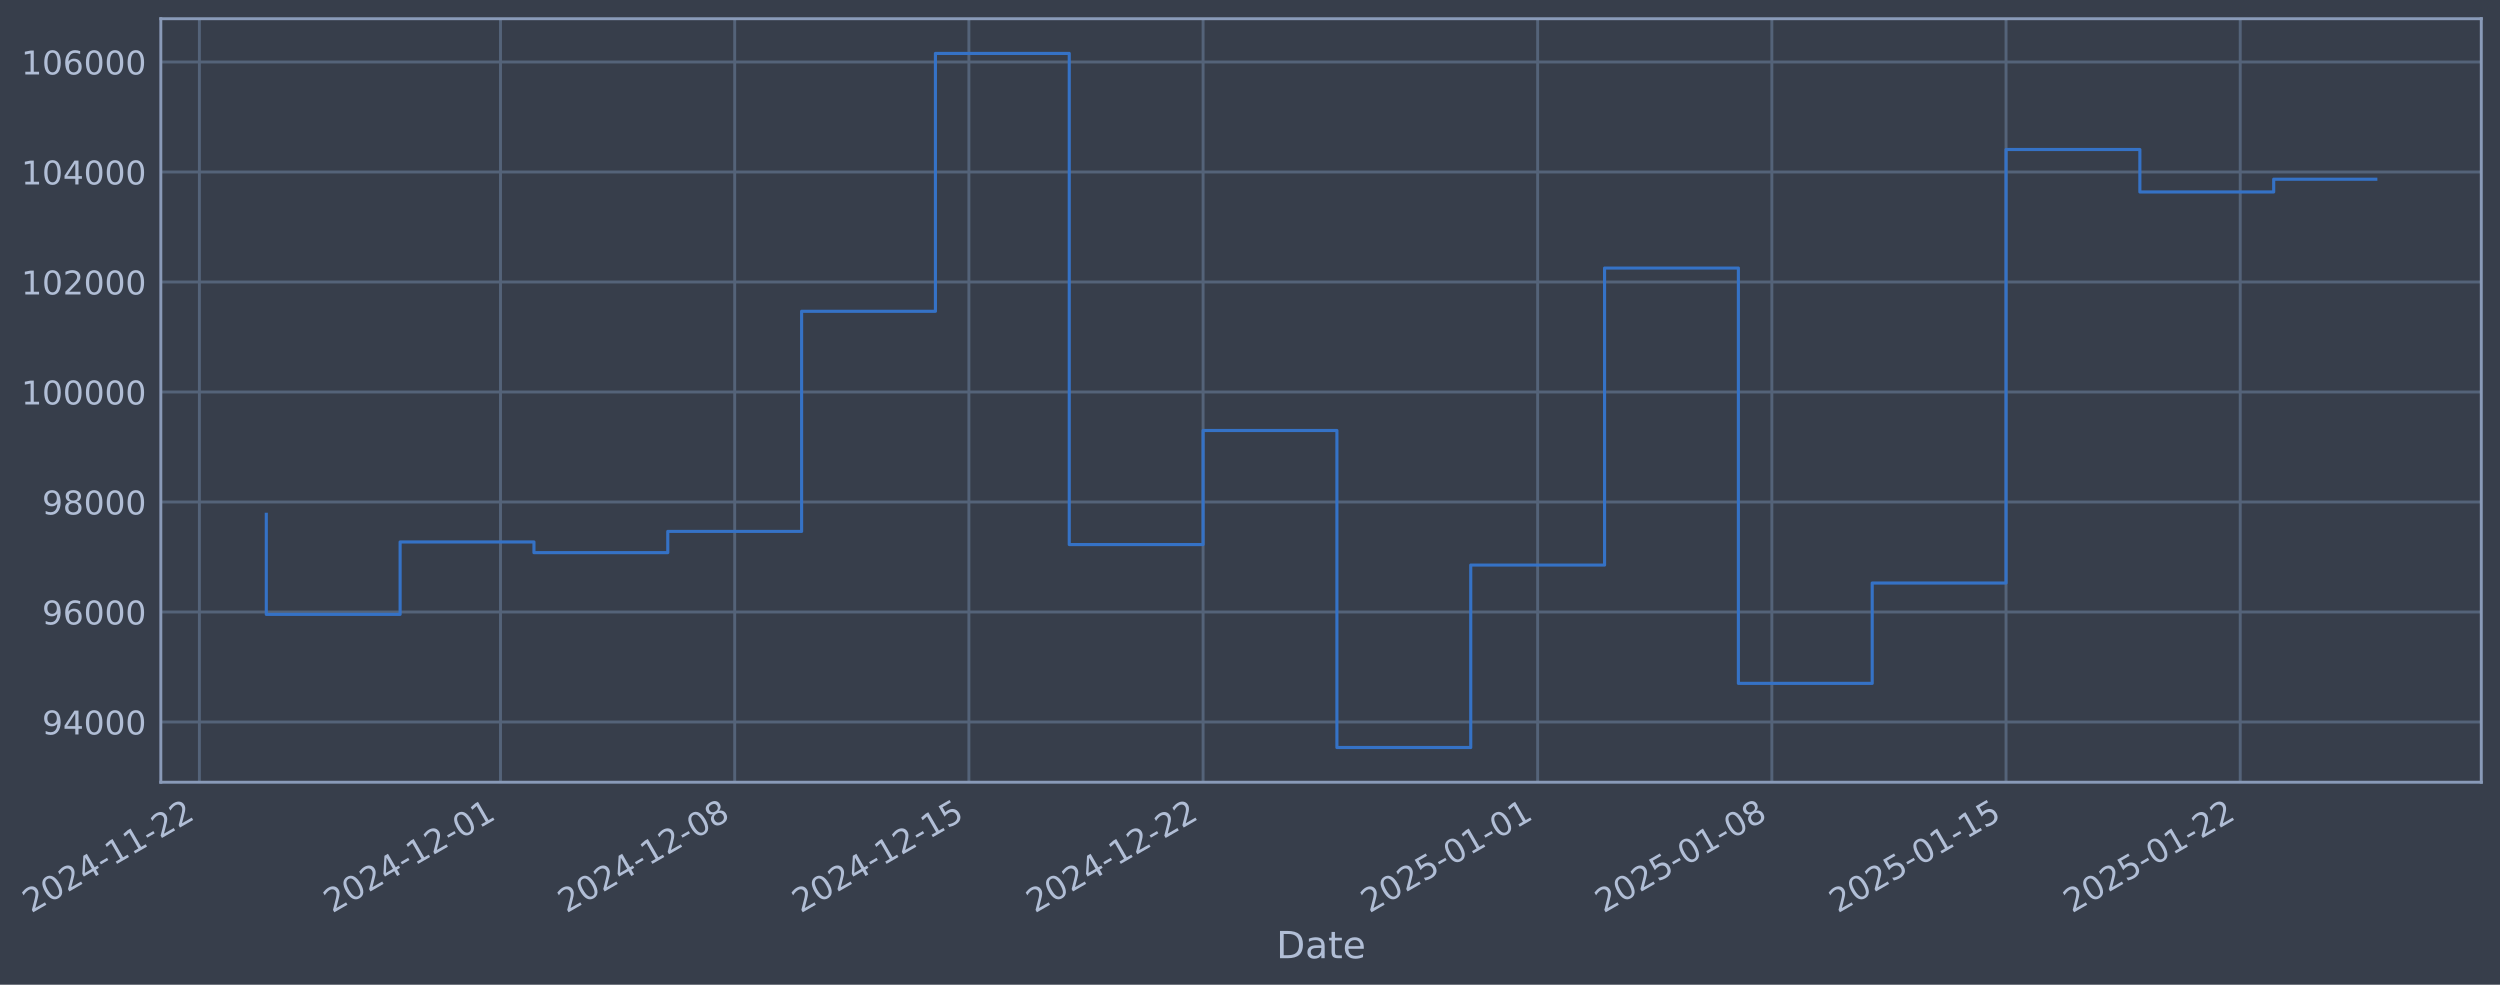
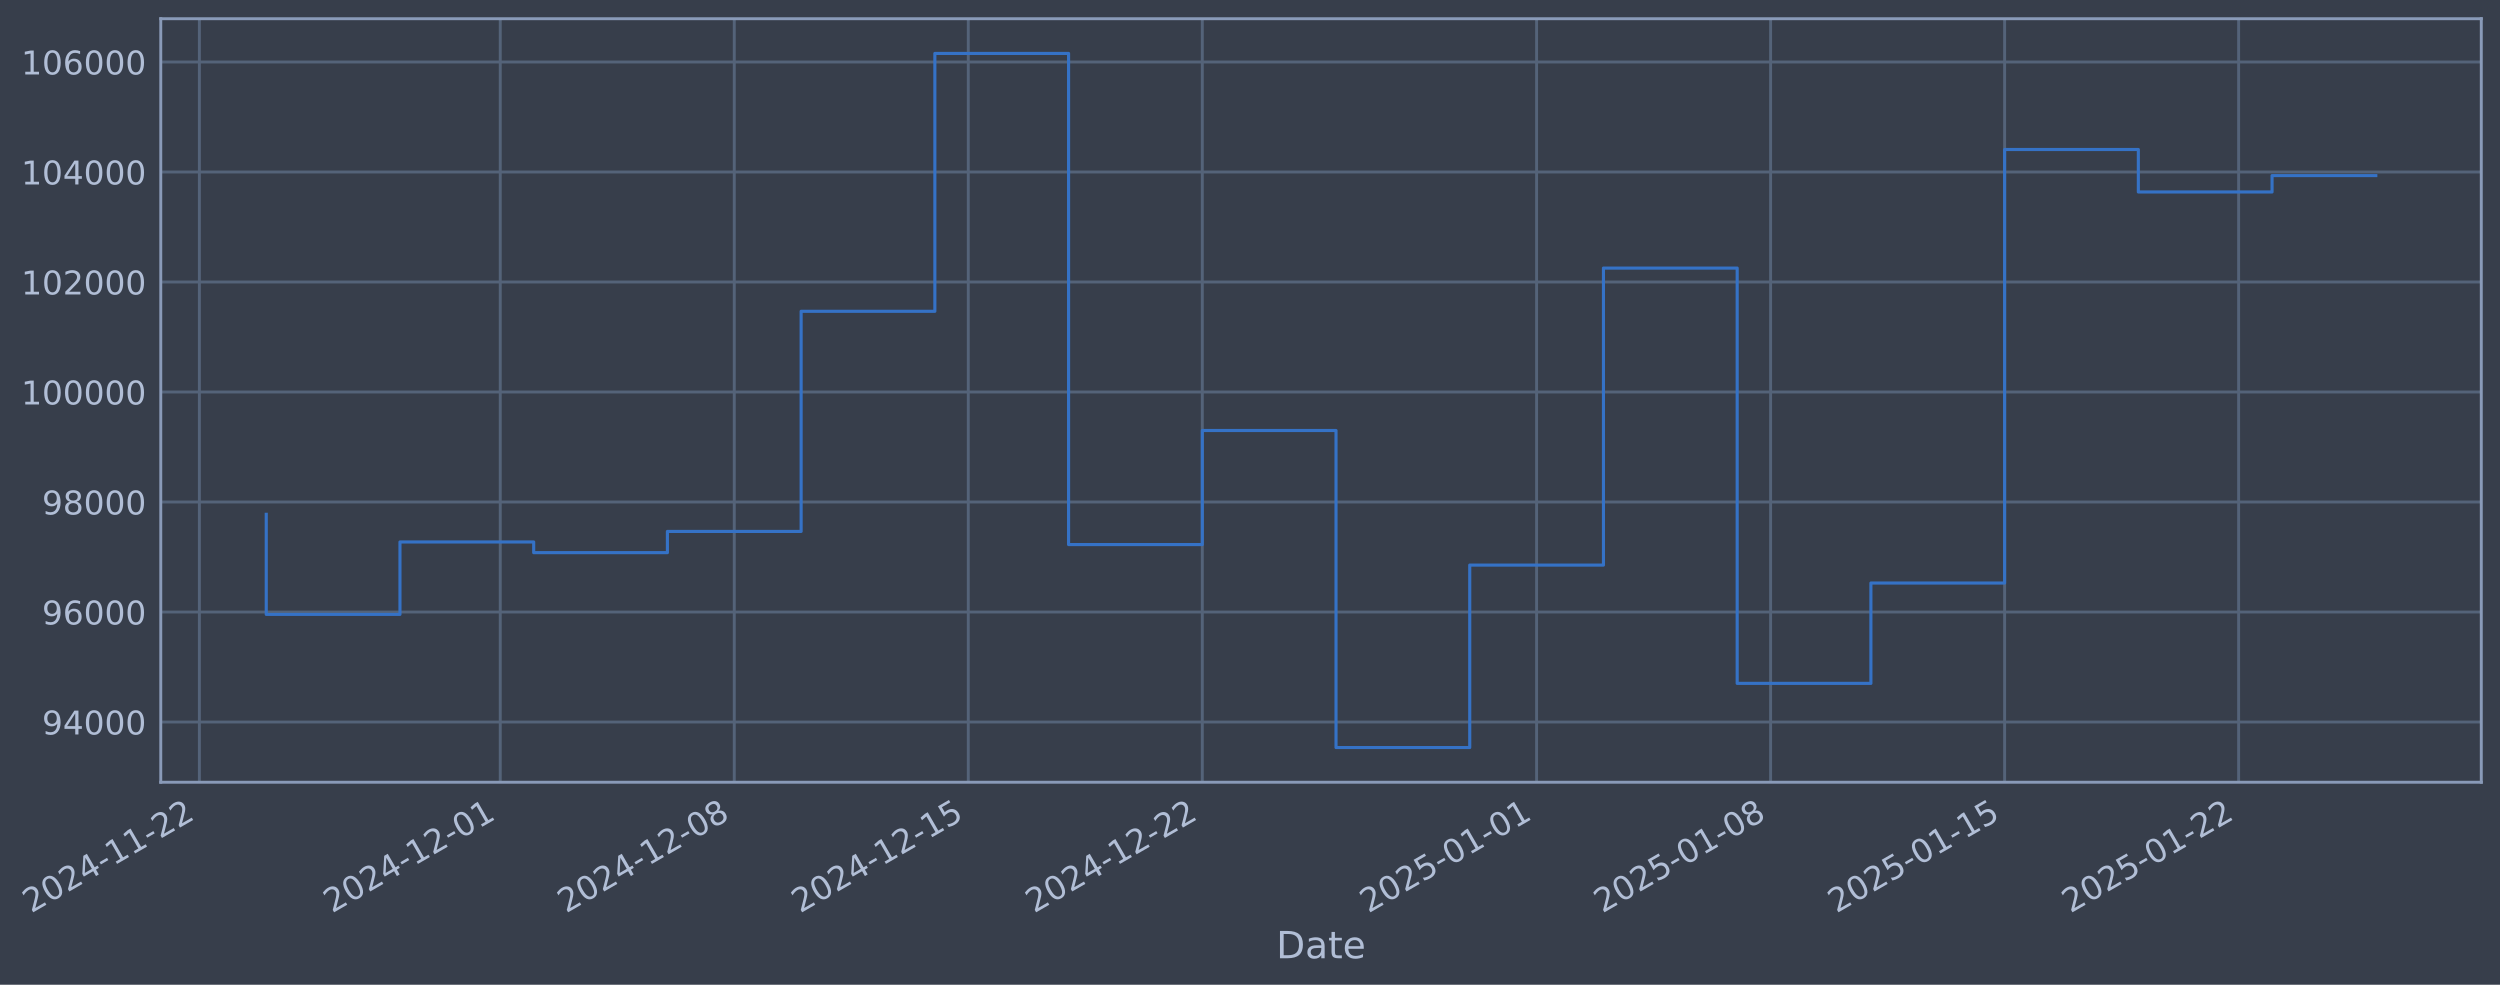
- <svg xmlns="http://www.w3.org/2000/svg" xmlns:xlink="http://www.w3.org/1999/xlink" width="961.876pt" height="378.87pt" viewBox="0 0 961.876 378.87" version="1.1">
+ <svg xmlns="http://www.w3.org/2000/svg" xmlns:xlink="http://www.w3.org/1999/xlink" width="961.855pt" height="378.87pt" viewBox="0 0 961.855 378.87" version="1.1">
  <defs>
    <style type="text/css">*{stroke-linejoin: round; stroke-linecap: butt}</style>
  </defs>
  <g id="figure_1">
    <g id="patch_1">
-       <path d="M 0 378.87  L 961.876 378.87  L 961.876 0  L 0 0  z " style="fill: #373e4b" />
+       <path d="M 0 378.87  L 961.855 378.87  L 961.855 0  L 0 0  z " style="fill: #373e4b" />
    </g>
    <g id="axes_1">
      <g id="patch_2">
-         <path d="M 61.876 300.96  L 954.676 300.96  L 954.676 7.2  L 61.876 7.2  z " style="fill: #373e4b" />
+         <path d="M 61.855 300.96  L 954.655 300.96  L 954.655 7.2  L 61.855 7.2  z " style="fill: #373e4b" />
      </g>
      <g id="matplotlib.axis_1">
        <g id="xtick_1">
          <g id="line2d_1">
-             <path d="M 76.713 300.96  L 76.713 7.2  " clip-path="url(#p297f3f8136)" style="fill: none; stroke: #546379; stroke-width: 1.12; stroke-linecap: square" />
+             <path d="M 76.713 300.96  L 76.713 7.2  " clip-path="url(#pa0fd61a60c)" style="fill: none; stroke: #546379; stroke-width: 1.12; stroke-linecap: square" />
          </g>
          <g id="line2d_2" />
          <g id="text_1">
            <g style="fill: #b1bed6" transform="translate(11.98702 351.4642) rotate(-30) scale(0.126 -0.126)">
              <defs>
                <path id="DejaVuSans-32" d="M 1228 531  L 3431 531  L 3431 0  L 469 0  L 469 531  Q 828 903 1448 1529  Q 2069 2156 2228 2338  Q 2531 2678 2651 2914  Q 2772 3150 2772 3378  Q 2772 3750 2511 3984  Q 2250 4219 1831 4219  Q 1534 4219 1204 4116  Q 875 4013 500 3803  L 500 4441  Q 881 4594 1212 4672  Q 1544 4750 1819 4750  Q 2544 4750 2975 4387  Q 3406 4025 3406 3419  Q 3406 3131 3298 2873  Q 3191 2616 2906 2266  Q 2828 2175 2409 1742  Q 1991 1309 1228 531  z " transform="scale(0.015625)" />
                <path id="DejaVuSans-30" d="M 2034 4250  Q 1547 4250 1301 3770  Q 1056 3291 1056 2328  Q 1056 1369 1301 889  Q 1547 409 2034 409  Q 2525 409 2770 889  Q 3016 1369 3016 2328  Q 3016 3291 2770 3770  Q 2525 4250 2034 4250  z M 2034 4750  Q 2819 4750 3233 4129  Q 3647 3509 3647 2328  Q 3647 1150 3233 529  Q 2819 -91 2034 -91  Q 1250 -91 836 529  Q 422 1150 422 2328  Q 422 3509 836 4129  Q 1250 4750 2034 4750  z " transform="scale(0.015625)" />
                <path id="DejaVuSans-34" d="M 2419 4116  L 825 1625  L 2419 1625  L 2419 4116  z M 2253 4666  L 3047 4666  L 3047 1625  L 3713 1625  L 3713 1100  L 3047 1100  L 3047 0  L 2419 0  L 2419 1100  L 313 1100  L 313 1709  L 2253 4666  z " transform="scale(0.015625)" />
                <path id="DejaVuSans-2d" d="M 313 2009  L 1997 2009  L 1997 1497  L 313 1497  L 313 2009  z " transform="scale(0.015625)" />
                <path id="DejaVuSans-31" d="M 794 531  L 1825 531  L 1825 4091  L 703 3866  L 703 4441  L 1819 4666  L 2450 4666  L 2450 531  L 3481 531  L 3481 0  L 794 0  L 794 531  z " transform="scale(0.015625)" />
              </defs>
              <use xlink:href="#DejaVuSans-32" />
              <use xlink:href="#DejaVuSans-30" transform="translate(63.62305 0)" />
              <use xlink:href="#DejaVuSans-32" transform="translate(127.2461 0)" />
              <use xlink:href="#DejaVuSans-34" transform="translate(190.8691 0)" />
              <use xlink:href="#DejaVuSans-2d" transform="translate(254.4922 0)" />
              <use xlink:href="#DejaVuSans-31" transform="translate(290.5762 0)" />
              <use xlink:href="#DejaVuSans-31" transform="translate(354.1992 0)" />
              <use xlink:href="#DejaVuSans-2d" transform="translate(417.8223 0)" />
              <use xlink:href="#DejaVuSans-32" transform="translate(453.9062 0)" />
              <use xlink:href="#DejaVuSans-32" transform="translate(517.5293 0)" />
            </g>
          </g>
        </g>
        <g id="xtick_2">
          <g id="line2d_3">
-             <path d="M 192.564 300.96  L 192.564 7.2  " clip-path="url(#p297f3f8136)" style="fill: none; stroke: #546379; stroke-width: 1.12; stroke-linecap: square" />
+             <path d="M 192.47 300.96  L 192.47 7.2  " clip-path="url(#pa0fd61a60c)" style="fill: none; stroke: #546379; stroke-width: 1.12; stroke-linecap: square" />
          </g>
          <g id="line2d_4" />
          <g id="text_2">
-             <g style="fill: #b1bed6" transform="translate(127.8388 351.4642) rotate(-30) scale(0.126 -0.126)">
+             <g style="fill: #b1bed6" transform="translate(127.7448 351.4642) rotate(-30) scale(0.126 -0.126)">
              <use xlink:href="#DejaVuSans-32" />
              <use xlink:href="#DejaVuSans-30" transform="translate(63.62305 0)" />
              <use xlink:href="#DejaVuSans-32" transform="translate(127.2461 0)" />
              <use xlink:href="#DejaVuSans-34" transform="translate(190.8691 0)" />
              <use xlink:href="#DejaVuSans-2d" transform="translate(254.4922 0)" />
              <use xlink:href="#DejaVuSans-31" transform="translate(290.5762 0)" />
              <use xlink:href="#DejaVuSans-32" transform="translate(354.1992 0)" />
              <use xlink:href="#DejaVuSans-2d" transform="translate(417.8223 0)" />
              <use xlink:href="#DejaVuSans-30" transform="translate(453.9062 0)" />
              <use xlink:href="#DejaVuSans-31" transform="translate(517.5293 0)" />
            </g>
          </g>
        </g>
        <g id="xtick_3">
          <g id="line2d_5">
-             <path d="M 282.671 300.96  L 282.671 7.2  " clip-path="url(#p297f3f8136)" style="fill: none; stroke: #546379; stroke-width: 1.12; stroke-linecap: square" />
+             <path d="M 282.504 300.96  L 282.504 7.2  " clip-path="url(#pa0fd61a60c)" style="fill: none; stroke: #546379; stroke-width: 1.12; stroke-linecap: square" />
          </g>
          <g id="line2d_6" />
          <g id="text_3">
-             <g style="fill: #b1bed6" transform="translate(217.9457 351.4642) rotate(-30) scale(0.126 -0.126)">
+             <g style="fill: #b1bed6" transform="translate(217.7787 351.4642) rotate(-30) scale(0.126 -0.126)">
              <defs>
                <path id="DejaVuSans-38" d="M 2034 2216  Q 1584 2216 1326 1975  Q 1069 1734 1069 1313  Q 1069 891 1326 650  Q 1584 409 2034 409  Q 2484 409 2743 651  Q 3003 894 3003 1313  Q 3003 1734 2745 1975  Q 2488 2216 2034 2216  z M 1403 2484  Q 997 2584 770 2862  Q 544 3141 544 3541  Q 544 4100 942 4425  Q 1341 4750 2034 4750  Q 2731 4750 3128 4425  Q 3525 4100 3525 3541  Q 3525 3141 3298 2862  Q 3072 2584 2669 2484  Q 3125 2378 3379 2068  Q 3634 1759 3634 1313  Q 3634 634 3220 271  Q 2806 -91 2034 -91  Q 1263 -91 848 271  Q 434 634 434 1313  Q 434 1759 690 2068  Q 947 2378 1403 2484  z M 1172 3481  Q 1172 3119 1398 2916  Q 1625 2713 2034 2713  Q 2441 2713 2670 2916  Q 2900 3119 2900 3481  Q 2900 3844 2670 4047  Q 2441 4250 2034 4250  Q 1625 4250 1398 4047  Q 1172 3844 1172 3481  z " transform="scale(0.015625)" />
              </defs>
              <use xlink:href="#DejaVuSans-32" />
              <use xlink:href="#DejaVuSans-30" transform="translate(63.62305 0)" />
              <use xlink:href="#DejaVuSans-32" transform="translate(127.2461 0)" />
              <use xlink:href="#DejaVuSans-34" transform="translate(190.8691 0)" />
              <use xlink:href="#DejaVuSans-2d" transform="translate(254.4922 0)" />
              <use xlink:href="#DejaVuSans-31" transform="translate(290.5762 0)" />
              <use xlink:href="#DejaVuSans-32" transform="translate(354.1992 0)" />
              <use xlink:href="#DejaVuSans-2d" transform="translate(417.8223 0)" />
              <use xlink:href="#DejaVuSans-30" transform="translate(453.9062 0)" />
              <use xlink:href="#DejaVuSans-38" transform="translate(517.5293 0)" />
            </g>
          </g>
        </g>
        <g id="xtick_4">
          <g id="line2d_7">
-             <path d="M 372.778 300.96  L 372.778 7.2  " clip-path="url(#p297f3f8136)" style="fill: none; stroke: #546379; stroke-width: 1.12; stroke-linecap: square" />
+             <path d="M 372.538 300.96  L 372.538 7.2  " clip-path="url(#pa0fd61a60c)" style="fill: none; stroke: #546379; stroke-width: 1.12; stroke-linecap: square" />
          </g>
          <g id="line2d_8" />
          <g id="text_4">
-             <g style="fill: #b1bed6" transform="translate(308.0527 351.4642) rotate(-30) scale(0.126 -0.126)">
+             <g style="fill: #b1bed6" transform="translate(307.8125 351.4642) rotate(-30) scale(0.126 -0.126)">
              <defs>
                <path id="DejaVuSans-35" d="M 691 4666  L 3169 4666  L 3169 4134  L 1269 4134  L 1269 2991  Q 1406 3038 1543 3061  Q 1681 3084 1819 3084  Q 2600 3084 3056 2656  Q 3513 2228 3513 1497  Q 3513 744 3044 326  Q 2575 -91 1722 -91  Q 1428 -91 1123 -41  Q 819 9 494 109  L 494 744  Q 775 591 1075 516  Q 1375 441 1709 441  Q 2250 441 2565 725  Q 2881 1009 2881 1497  Q 2881 1984 2565 2268  Q 2250 2553 1709 2553  Q 1456 2553 1204 2497  Q 953 2441 691 2322  L 691 4666  z " transform="scale(0.015625)" />
              </defs>
              <use xlink:href="#DejaVuSans-32" />
              <use xlink:href="#DejaVuSans-30" transform="translate(63.62305 0)" />
              <use xlink:href="#DejaVuSans-32" transform="translate(127.2461 0)" />
              <use xlink:href="#DejaVuSans-34" transform="translate(190.8691 0)" />
              <use xlink:href="#DejaVuSans-2d" transform="translate(254.4922 0)" />
              <use xlink:href="#DejaVuSans-31" transform="translate(290.5762 0)" />
              <use xlink:href="#DejaVuSans-32" transform="translate(354.1992 0)" />
              <use xlink:href="#DejaVuSans-2d" transform="translate(417.8223 0)" />
              <use xlink:href="#DejaVuSans-31" transform="translate(453.9062 0)" />
              <use xlink:href="#DejaVuSans-35" transform="translate(517.5293 0)" />
            </g>
          </g>
        </g>
        <g id="xtick_5">
          <g id="line2d_9">
-             <path d="M 462.885 300.96  L 462.885 7.2  " clip-path="url(#p297f3f8136)" style="fill: none; stroke: #546379; stroke-width: 1.12; stroke-linecap: square" />
+             <path d="M 462.572 300.96  L 462.572 7.2  " clip-path="url(#pa0fd61a60c)" style="fill: none; stroke: #546379; stroke-width: 1.12; stroke-linecap: square" />
          </g>
          <g id="line2d_10" />
          <g id="text_5">
-             <g style="fill: #b1bed6" transform="translate(398.1596 351.4642) rotate(-30) scale(0.126 -0.126)">
+             <g style="fill: #b1bed6" transform="translate(397.8464 351.4642) rotate(-30) scale(0.126 -0.126)">
              <use xlink:href="#DejaVuSans-32" />
              <use xlink:href="#DejaVuSans-30" transform="translate(63.62305 0)" />
              <use xlink:href="#DejaVuSans-32" transform="translate(127.2461 0)" />
              <use xlink:href="#DejaVuSans-34" transform="translate(190.8691 0)" />
              <use xlink:href="#DejaVuSans-2d" transform="translate(254.4922 0)" />
              <use xlink:href="#DejaVuSans-31" transform="translate(290.5762 0)" />
              <use xlink:href="#DejaVuSans-32" transform="translate(354.1992 0)" />
              <use xlink:href="#DejaVuSans-2d" transform="translate(417.8223 0)" />
              <use xlink:href="#DejaVuSans-32" transform="translate(453.9062 0)" />
              <use xlink:href="#DejaVuSans-32" transform="translate(517.5293 0)" />
            </g>
          </g>
        </g>
        <g id="xtick_6">
          <g id="line2d_11">
-             <path d="M 591.609 300.96  L 591.609 7.2  " clip-path="url(#p297f3f8136)" style="fill: none; stroke: #546379; stroke-width: 1.12; stroke-linecap: square" />
+             <path d="M 591.192 300.96  L 591.192 7.2  " clip-path="url(#pa0fd61a60c)" style="fill: none; stroke: #546379; stroke-width: 1.12; stroke-linecap: square" />
          </g>
          <g id="line2d_12" />
          <g id="text_6">
-             <g style="fill: #b1bed6" transform="translate(526.8838 351.4642) rotate(-30) scale(0.126 -0.126)">
+             <g style="fill: #b1bed6" transform="translate(526.4661 351.4642) rotate(-30) scale(0.126 -0.126)">
              <use xlink:href="#DejaVuSans-32" />
              <use xlink:href="#DejaVuSans-30" transform="translate(63.62305 0)" />
              <use xlink:href="#DejaVuSans-32" transform="translate(127.2461 0)" />
              <use xlink:href="#DejaVuSans-35" transform="translate(190.8691 0)" />
              <use xlink:href="#DejaVuSans-2d" transform="translate(254.4922 0)" />
              <use xlink:href="#DejaVuSans-30" transform="translate(290.5762 0)" />
              <use xlink:href="#DejaVuSans-31" transform="translate(354.1992 0)" />
              <use xlink:href="#DejaVuSans-2d" transform="translate(417.8223 0)" />
              <use xlink:href="#DejaVuSans-30" transform="translate(453.9062 0)" />
              <use xlink:href="#DejaVuSans-31" transform="translate(517.5293 0)" />
            </g>
          </g>
        </g>
        <g id="xtick_7">
          <g id="line2d_13">
-             <path d="M 681.716 300.96  L 681.716 7.2  " clip-path="url(#p297f3f8136)" style="fill: none; stroke: #546379; stroke-width: 1.12; stroke-linecap: square" />
+             <path d="M 681.225 300.96  L 681.225 7.2  " clip-path="url(#pa0fd61a60c)" style="fill: none; stroke: #546379; stroke-width: 1.12; stroke-linecap: square" />
          </g>
          <g id="line2d_14" />
          <g id="text_7">
-             <g style="fill: #b1bed6" transform="translate(616.9908 351.4642) rotate(-30) scale(0.126 -0.126)">
+             <g style="fill: #b1bed6" transform="translate(616.5 351.4642) rotate(-30) scale(0.126 -0.126)">
              <use xlink:href="#DejaVuSans-32" />
              <use xlink:href="#DejaVuSans-30" transform="translate(63.62305 0)" />
              <use xlink:href="#DejaVuSans-32" transform="translate(127.2461 0)" />
              <use xlink:href="#DejaVuSans-35" transform="translate(190.8691 0)" />
              <use xlink:href="#DejaVuSans-2d" transform="translate(254.4922 0)" />
              <use xlink:href="#DejaVuSans-30" transform="translate(290.5762 0)" />
              <use xlink:href="#DejaVuSans-31" transform="translate(354.1992 0)" />
              <use xlink:href="#DejaVuSans-2d" transform="translate(417.8223 0)" />
              <use xlink:href="#DejaVuSans-30" transform="translate(453.9062 0)" />
              <use xlink:href="#DejaVuSans-38" transform="translate(517.5293 0)" />
            </g>
          </g>
        </g>
        <g id="xtick_8">
          <g id="line2d_15">
-             <path d="M 771.823 300.96  L 771.823 7.2  " clip-path="url(#p297f3f8136)" style="fill: none; stroke: #546379; stroke-width: 1.12; stroke-linecap: square" />
+             <path d="M 771.259 300.96  L 771.259 7.2  " clip-path="url(#pa0fd61a60c)" style="fill: none; stroke: #546379; stroke-width: 1.12; stroke-linecap: square" />
          </g>
          <g id="line2d_16" />
          <g id="text_8">
-             <g style="fill: #b1bed6" transform="translate(707.0977 351.4642) rotate(-30) scale(0.126 -0.126)">
+             <g style="fill: #b1bed6" transform="translate(706.5338 351.4642) rotate(-30) scale(0.126 -0.126)">
              <use xlink:href="#DejaVuSans-32" />
              <use xlink:href="#DejaVuSans-30" transform="translate(63.62305 0)" />
              <use xlink:href="#DejaVuSans-32" transform="translate(127.2461 0)" />
              <use xlink:href="#DejaVuSans-35" transform="translate(190.8691 0)" />
              <use xlink:href="#DejaVuSans-2d" transform="translate(254.4922 0)" />
              <use xlink:href="#DejaVuSans-30" transform="translate(290.5762 0)" />
              <use xlink:href="#DejaVuSans-31" transform="translate(354.1992 0)" />
              <use xlink:href="#DejaVuSans-2d" transform="translate(417.8223 0)" />
              <use xlink:href="#DejaVuSans-31" transform="translate(453.9062 0)" />
              <use xlink:href="#DejaVuSans-35" transform="translate(517.5293 0)" />
            </g>
          </g>
        </g>
        <g id="xtick_9">
          <g id="line2d_17">
-             <path d="M 861.93 300.96  L 861.93 7.2  " clip-path="url(#p297f3f8136)" style="fill: none; stroke: #546379; stroke-width: 1.12; stroke-linecap: square" />
+             <path d="M 861.293 300.96  L 861.293 7.2  " clip-path="url(#pa0fd61a60c)" style="fill: none; stroke: #546379; stroke-width: 1.12; stroke-linecap: square" />
          </g>
          <g id="line2d_18" />
          <g id="text_9">
-             <g style="fill: #b1bed6" transform="translate(797.2047 351.4642) rotate(-30) scale(0.126 -0.126)">
+             <g style="fill: #b1bed6" transform="translate(796.5677 351.4642) rotate(-30) scale(0.126 -0.126)">
              <use xlink:href="#DejaVuSans-32" />
              <use xlink:href="#DejaVuSans-30" transform="translate(63.62305 0)" />
              <use xlink:href="#DejaVuSans-32" transform="translate(127.2461 0)" />
              <use xlink:href="#DejaVuSans-35" transform="translate(190.8691 0)" />
              <use xlink:href="#DejaVuSans-2d" transform="translate(254.4922 0)" />
              <use xlink:href="#DejaVuSans-30" transform="translate(290.5762 0)" />
              <use xlink:href="#DejaVuSans-31" transform="translate(354.1992 0)" />
              <use xlink:href="#DejaVuSans-2d" transform="translate(417.8223 0)" />
              <use xlink:href="#DejaVuSans-32" transform="translate(453.9062 0)" />
              <use xlink:href="#DejaVuSans-32" transform="translate(517.5293 0)" />
            </g>
          </g>
        </g>
        <g id="text_10">
-           <g style="fill: #b1bed6" transform="translate(491.0664 368.6753) scale(0.144 -0.144)">
+           <g style="fill: #b1bed6" transform="translate(491.0455 368.6753) scale(0.144 -0.144)">
            <defs>
              <path id="DejaVuSans-44" d="M 1259 4147  L 1259 519  L 2022 519  Q 2988 519 3436 956  Q 3884 1394 3884 2338  Q 3884 3275 3436 3711  Q 2988 4147 2022 4147  L 1259 4147  z M 628 4666  L 1925 4666  Q 3281 4666 3915 4102  Q 4550 3538 4550 2338  Q 4550 1131 3912 565  Q 3275 0 1925 0  L 628 0  L 628 4666  z " transform="scale(0.015625)" />
              <path id="DejaVuSans-61" d="M 2194 1759  Q 1497 1759 1228 1600  Q 959 1441 959 1056  Q 959 750 1161 570  Q 1363 391 1709 391  Q 2188 391 2477 730  Q 2766 1069 2766 1631  L 2766 1759  L 2194 1759  z M 3341 1997  L 3341 0  L 2766 0  L 2766 531  Q 2569 213 2275 61  Q 1981 -91 1556 -91  Q 1019 -91 701 211  Q 384 513 384 1019  Q 384 1609 779 1909  Q 1175 2209 1959 2209  L 2766 2209  L 2766 2266  Q 2766 2663 2505 2880  Q 2244 3097 1772 3097  Q 1472 3097 1187 3025  Q 903 2953 641 2809  L 641 3341  Q 956 3463 1253 3523  Q 1550 3584 1831 3584  Q 2591 3584 2966 3190  Q 3341 2797 3341 1997  z " transform="scale(0.015625)" />
              <path id="DejaVuSans-74" d="M 1172 4494  L 1172 3500  L 2356 3500  L 2356 3053  L 1172 3053  L 1172 1153  Q 1172 725 1289 603  Q 1406 481 1766 481  L 2356 481  L 2356 0  L 1766 0  Q 1100 0 847 248  Q 594 497 594 1153  L 594 3053  L 172 3053  L 172 3500  L 594 3500  L 594 4494  L 1172 4494  z " transform="scale(0.015625)" />
              <path id="DejaVuSans-65" d="M 3597 1894  L 3597 1613  L 953 1613  Q 991 1019 1311 708  Q 1631 397 2203 397  Q 2534 397 2845 478  Q 3156 559 3463 722  L 3463 178  Q 3153 47 2828 -22  Q 2503 -91 2169 -91  Q 1331 -91 842 396  Q 353 884 353 1716  Q 353 2575 817 3079  Q 1281 3584 2069 3584  Q 2775 3584 3186 3129  Q 3597 2675 3597 1894  z M 3022 2063  Q 3016 2534 2758 2815  Q 2500 3097 2075 3097  Q 1594 3097 1305 2825  Q 1016 2553 972 2059  L 3022 2063  z " transform="scale(0.015625)" />
            </defs>
            <use xlink:href="#DejaVuSans-44" />
            <use xlink:href="#DejaVuSans-61" transform="translate(77.00195 0)" />
            <use xlink:href="#DejaVuSans-74" transform="translate(138.2812 0)" />
            <use xlink:href="#DejaVuSans-65" transform="translate(177.4902 0)" />
          </g>
        </g>
      </g>
      <g id="matplotlib.axis_2">
        <g id="ytick_1">
          <g id="line2d_19">
-             <path d="M 61.876 277.797  L 954.676 277.797  " clip-path="url(#p297f3f8136)" style="fill: none; stroke: #546379; stroke-width: 1.12; stroke-linecap: square" />
+             <path d="M 61.855 277.797  L 954.655 277.797  " clip-path="url(#pa0fd61a60c)" style="fill: none; stroke: #546379; stroke-width: 1.12; stroke-linecap: square" />
          </g>
          <g id="line2d_20" />
          <g id="text_11">
-             <g style="fill: #b1bed6" transform="translate(16.1918 282.5841) scale(0.126 -0.126)">
+             <g style="fill: #b1bed6" transform="translate(16.17091 282.5841) scale(0.126 -0.126)">
              <defs>
                <path id="DejaVuSans-39" d="M 703 97  L 703 672  Q 941 559 1184 500  Q 1428 441 1663 441  Q 2288 441 2617 861  Q 2947 1281 2994 2138  Q 2813 1869 2534 1725  Q 2256 1581 1919 1581  Q 1219 1581 811 2004  Q 403 2428 403 3163  Q 403 3881 828 4315  Q 1253 4750 1959 4750  Q 2769 4750 3195 4129  Q 3622 3509 3622 2328  Q 3622 1225 3098 567  Q 2575 -91 1691 -91  Q 1453 -91 1209 -44  Q 966 3 703 97  z M 1959 2075  Q 2384 2075 2632 2365  Q 2881 2656 2881 3163  Q 2881 3666 2632 3958  Q 2384 4250 1959 4250  Q 1534 4250 1286 3958  Q 1038 3666 1038 3163  Q 1038 2656 1286 2365  Q 1534 2075 1959 2075  z " transform="scale(0.015625)" />
              </defs>
              <use xlink:href="#DejaVuSans-39" />
              <use xlink:href="#DejaVuSans-34" transform="translate(63.62305 0)" />
              <use xlink:href="#DejaVuSans-30" transform="translate(127.2461 0)" />
              <use xlink:href="#DejaVuSans-30" transform="translate(190.8691 0)" />
              <use xlink:href="#DejaVuSans-30" transform="translate(254.4922 0)" />
            </g>
          </g>
        </g>
        <g id="ytick_2">
          <g id="line2d_21">
-             <path d="M 61.876 235.473  L 954.676 235.473  " clip-path="url(#p297f3f8136)" style="fill: none; stroke: #546379; stroke-width: 1.12; stroke-linecap: square" />
+             <path d="M 61.855 235.473  L 954.655 235.473  " clip-path="url(#pa0fd61a60c)" style="fill: none; stroke: #546379; stroke-width: 1.12; stroke-linecap: square" />
          </g>
          <g id="line2d_22" />
          <g id="text_12">
-             <g style="fill: #b1bed6" transform="translate(16.1918 240.2602) scale(0.126 -0.126)">
+             <g style="fill: #b1bed6" transform="translate(16.17091 240.2602) scale(0.126 -0.126)">
              <defs>
                <path id="DejaVuSans-36" d="M 2113 2584  Q 1688 2584 1439 2293  Q 1191 2003 1191 1497  Q 1191 994 1439 701  Q 1688 409 2113 409  Q 2538 409 2786 701  Q 3034 994 3034 1497  Q 3034 2003 2786 2293  Q 2538 2584 2113 2584  z M 3366 4563  L 3366 3988  Q 3128 4100 2886 4159  Q 2644 4219 2406 4219  Q 1781 4219 1451 3797  Q 1122 3375 1075 2522  Q 1259 2794 1537 2939  Q 1816 3084 2150 3084  Q 2853 3084 3261 2657  Q 3669 2231 3669 1497  Q 3669 778 3244 343  Q 2819 -91 2113 -91  Q 1303 -91 875 529  Q 447 1150 447 2328  Q 447 3434 972 4092  Q 1497 4750 2381 4750  Q 2619 4750 2861 4703  Q 3103 4656 3366 4563  z " transform="scale(0.015625)" />
              </defs>
              <use xlink:href="#DejaVuSans-39" />
              <use xlink:href="#DejaVuSans-36" transform="translate(63.62305 0)" />
              <use xlink:href="#DejaVuSans-30" transform="translate(127.2461 0)" />
              <use xlink:href="#DejaVuSans-30" transform="translate(190.8691 0)" />
              <use xlink:href="#DejaVuSans-30" transform="translate(254.4922 0)" />
            </g>
          </g>
        </g>
        <g id="ytick_3">
          <g id="line2d_23">
-             <path d="M 61.876 193.149  L 954.676 193.149  " clip-path="url(#p297f3f8136)" style="fill: none; stroke: #546379; stroke-width: 1.12; stroke-linecap: square" />
+             <path d="M 61.855 193.149  L 954.655 193.149  " clip-path="url(#pa0fd61a60c)" style="fill: none; stroke: #546379; stroke-width: 1.12; stroke-linecap: square" />
          </g>
          <g id="line2d_24" />
          <g id="text_13">
-             <g style="fill: #b1bed6" transform="translate(16.1918 197.9364) scale(0.126 -0.126)">
+             <g style="fill: #b1bed6" transform="translate(16.17091 197.9364) scale(0.126 -0.126)">
              <use xlink:href="#DejaVuSans-39" />
              <use xlink:href="#DejaVuSans-38" transform="translate(63.62305 0)" />
              <use xlink:href="#DejaVuSans-30" transform="translate(127.2461 0)" />
              <use xlink:href="#DejaVuSans-30" transform="translate(190.8691 0)" />
              <use xlink:href="#DejaVuSans-30" transform="translate(254.4922 0)" />
            </g>
          </g>
        </g>
        <g id="ytick_4">
          <g id="line2d_25">
-             <path d="M 61.876 150.826  L 954.676 150.826  " clip-path="url(#p297f3f8136)" style="fill: none; stroke: #546379; stroke-width: 1.12; stroke-linecap: square" />
+             <path d="M 61.855 150.826  L 954.655 150.826  " clip-path="url(#pa0fd61a60c)" style="fill: none; stroke: #546379; stroke-width: 1.12; stroke-linecap: square" />
          </g>
          <g id="line2d_26" />
          <g id="text_14">
-             <g style="fill: #b1bed6" transform="translate(8.175047 155.6126) scale(0.126 -0.126)">
+             <g style="fill: #b1bed6" transform="translate(8.154162 155.6126) scale(0.126 -0.126)">
              <use xlink:href="#DejaVuSans-31" />
              <use xlink:href="#DejaVuSans-30" transform="translate(63.62305 0)" />
              <use xlink:href="#DejaVuSans-30" transform="translate(127.2461 0)" />
              <use xlink:href="#DejaVuSans-30" transform="translate(190.8691 0)" />
              <use xlink:href="#DejaVuSans-30" transform="translate(254.4922 0)" />
              <use xlink:href="#DejaVuSans-30" transform="translate(318.1152 0)" />
            </g>
          </g>
        </g>
        <g id="ytick_5">
          <g id="line2d_27">
-             <path d="M 61.876 108.502  L 954.676 108.502  " clip-path="url(#p297f3f8136)" style="fill: none; stroke: #546379; stroke-width: 1.12; stroke-linecap: square" />
+             <path d="M 61.855 108.502  L 954.655 108.502  " clip-path="url(#pa0fd61a60c)" style="fill: none; stroke: #546379; stroke-width: 1.12; stroke-linecap: square" />
          </g>
          <g id="line2d_28" />
          <g id="text_15">
-             <g style="fill: #b1bed6" transform="translate(8.175047 113.2888) scale(0.126 -0.126)">
+             <g style="fill: #b1bed6" transform="translate(8.154162 113.2888) scale(0.126 -0.126)">
              <use xlink:href="#DejaVuSans-31" />
              <use xlink:href="#DejaVuSans-30" transform="translate(63.62305 0)" />
              <use xlink:href="#DejaVuSans-32" transform="translate(127.2461 0)" />
              <use xlink:href="#DejaVuSans-30" transform="translate(190.8691 0)" />
              <use xlink:href="#DejaVuSans-30" transform="translate(254.4922 0)" />
              <use xlink:href="#DejaVuSans-30" transform="translate(318.1152 0)" />
            </g>
          </g>
        </g>
        <g id="ytick_6">
          <g id="line2d_29">
-             <path d="M 61.876 66.178  L 954.676 66.178  " clip-path="url(#p297f3f8136)" style="fill: none; stroke: #546379; stroke-width: 1.12; stroke-linecap: square" />
+             <path d="M 61.855 66.178  L 954.655 66.178  " clip-path="url(#pa0fd61a60c)" style="fill: none; stroke: #546379; stroke-width: 1.12; stroke-linecap: square" />
          </g>
          <g id="line2d_30" />
          <g id="text_16">
-             <g style="fill: #b1bed6" transform="translate(8.175047 70.96502) scale(0.126 -0.126)">
+             <g style="fill: #b1bed6" transform="translate(8.154162 70.96502) scale(0.126 -0.126)">
              <use xlink:href="#DejaVuSans-31" />
              <use xlink:href="#DejaVuSans-30" transform="translate(63.62305 0)" />
              <use xlink:href="#DejaVuSans-34" transform="translate(127.2461 0)" />
              <use xlink:href="#DejaVuSans-30" transform="translate(190.8691 0)" />
              <use xlink:href="#DejaVuSans-30" transform="translate(254.4922 0)" />
              <use xlink:href="#DejaVuSans-30" transform="translate(318.1152 0)" />
            </g>
          </g>
        </g>
        <g id="ytick_7">
          <g id="line2d_31">
-             <path d="M 61.876 23.854  L 954.676 23.854  " clip-path="url(#p297f3f8136)" style="fill: none; stroke: #546379; stroke-width: 1.12; stroke-linecap: square" />
+             <path d="M 61.855 23.854  L 954.655 23.854  " clip-path="url(#pa0fd61a60c)" style="fill: none; stroke: #546379; stroke-width: 1.12; stroke-linecap: square" />
          </g>
          <g id="line2d_32" />
          <g id="text_17">
-             <g style="fill: #b1bed6" transform="translate(8.175047 28.64121) scale(0.126 -0.126)">
+             <g style="fill: #b1bed6" transform="translate(8.154162 28.64121) scale(0.126 -0.126)">
              <use xlink:href="#DejaVuSans-31" />
              <use xlink:href="#DejaVuSans-30" transform="translate(63.62305 0)" />
              <use xlink:href="#DejaVuSans-36" transform="translate(127.2461 0)" />
              <use xlink:href="#DejaVuSans-30" transform="translate(190.8691 0)" />
              <use xlink:href="#DejaVuSans-30" transform="translate(254.4922 0)" />
              <use xlink:href="#DejaVuSans-30" transform="translate(318.1152 0)" />
            </g>
          </g>
        </g>
      </g>
      <g id="line2d_33">
-         <path d="M 102.457 197.87  L 102.457 236.383  L 153.947 236.383  L 153.947 208.521  L 205.437 208.521  L 205.437 212.628  L 256.926 212.628  L 256.926 204.459  L 308.416 204.459  L 308.416 119.77  L 359.906 119.77  L 359.906 20.553  L 411.395 20.553  L 411.395 209.517  L 462.885 209.517  L 462.885 165.636  L 514.375 165.636  L 514.375 287.607  L 565.865 287.607  L 565.865 217.409  L 617.354 217.409  L 617.354 103.141  L 668.844 103.141  L 668.844 262.927  L 720.334 262.927  L 720.334 224.318  L 771.823 224.318  L 771.823 57.525  L 823.313 57.525  L 823.313 73.859  L 874.803 73.859  L 874.803 68.951  L 914.094 68.951  " clip-path="url(#p297f3f8136)" style="fill: none; stroke: #3572c6; stroke-width: 1.2; stroke-linecap: square" />
+         <path d="M 102.436 197.87  L 102.436 236.383  L 153.884 236.383  L 153.884 208.521  L 205.332 208.521  L 205.332 212.628  L 256.78 212.628  L 256.78 204.459  L 308.228 204.459  L 308.228 119.77  L 359.676 119.77  L 359.676 20.553  L 411.124 20.553  L 411.124 209.517  L 462.572 209.517  L 462.572 165.636  L 514.02 165.636  L 514.02 287.607  L 565.468 287.607  L 565.468 217.409  L 616.916 217.409  L 616.916 103.141  L 668.364 103.141  L 668.364 262.927  L 719.811 262.927  L 719.811 224.318  L 771.259 224.318  L 771.259 57.525  L 822.707 57.525  L 822.707 73.859  L 874.155 73.859  L 874.155 67.563  L 914.073 67.563  " clip-path="url(#pa0fd61a60c)" style="fill: none; stroke: #3572c6; stroke-width: 1.2; stroke-linecap: square" />
      </g>
      <g id="patch_3">
-         <path d="M 61.876 300.96  L 61.876 7.2  " style="fill: none; stroke: #899ab8; stroke-width: 1.12; stroke-linejoin: miter; stroke-linecap: square" />
+         <path d="M 61.855 300.96  L 61.855 7.2  " style="fill: none; stroke: #899ab8; stroke-width: 1.12; stroke-linejoin: miter; stroke-linecap: square" />
      </g>
      <g id="patch_4">
-         <path d="M 954.676 300.96  L 954.676 7.2  " style="fill: none; stroke: #899ab8; stroke-width: 1.12; stroke-linejoin: miter; stroke-linecap: square" />
+         <path d="M 954.655 300.96  L 954.655 7.2  " style="fill: none; stroke: #899ab8; stroke-width: 1.12; stroke-linejoin: miter; stroke-linecap: square" />
      </g>
      <g id="patch_5">
-         <path d="M 61.876 300.96  L 954.676 300.96  " style="fill: none; stroke: #899ab8; stroke-width: 1.12; stroke-linejoin: miter; stroke-linecap: square" />
+         <path d="M 61.855 300.96  L 954.655 300.96  " style="fill: none; stroke: #899ab8; stroke-width: 1.12; stroke-linejoin: miter; stroke-linecap: square" />
      </g>
      <g id="patch_6">
-         <path d="M 61.876 7.2  L 954.676 7.2  " style="fill: none; stroke: #899ab8; stroke-width: 1.12; stroke-linejoin: miter; stroke-linecap: square" />
+         <path d="M 61.855 7.2  L 954.655 7.2  " style="fill: none; stroke: #899ab8; stroke-width: 1.12; stroke-linejoin: miter; stroke-linecap: square" />
      </g>
    </g>
  </g>
  <defs>
-     <clipPath id="p297f3f8136">
-       <rect x="61.876" y="7.2" width="892.8" height="293.76" />
+     <clipPath id="pa0fd61a60c">
+       <rect x="61.855" y="7.2" width="892.8" height="293.76" />
    </clipPath>
  </defs>
</svg>
